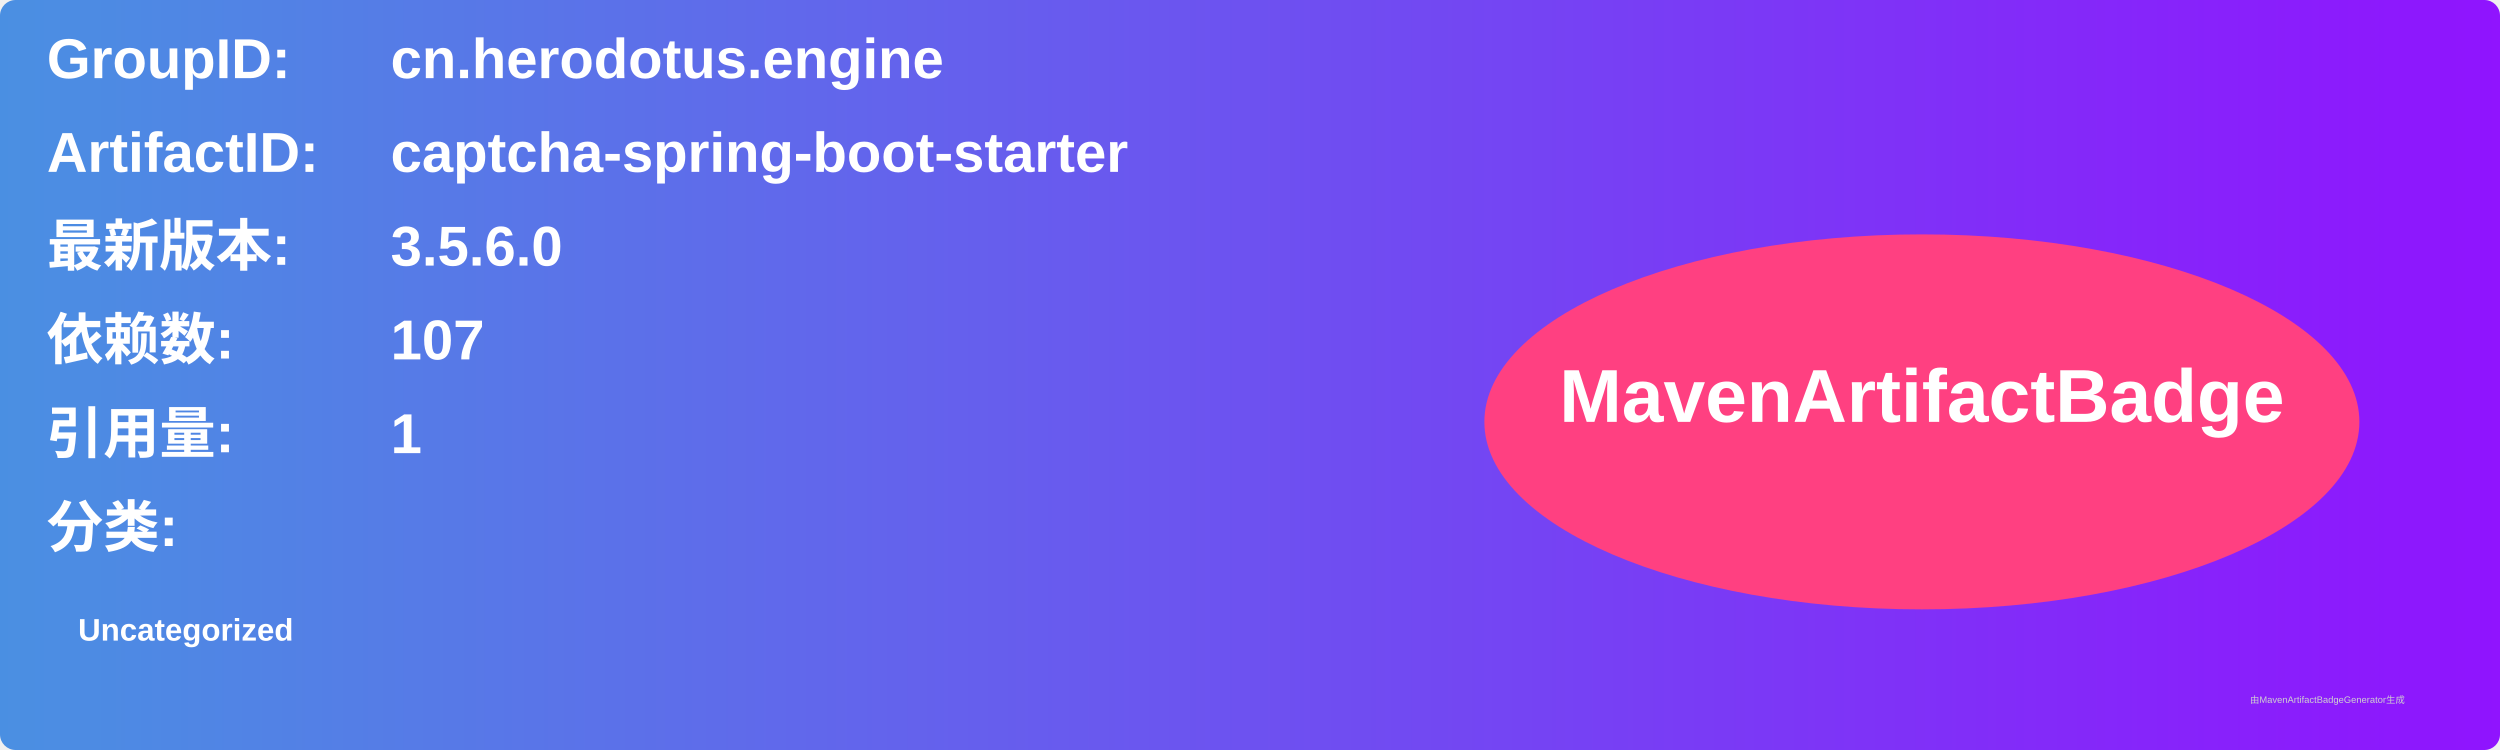
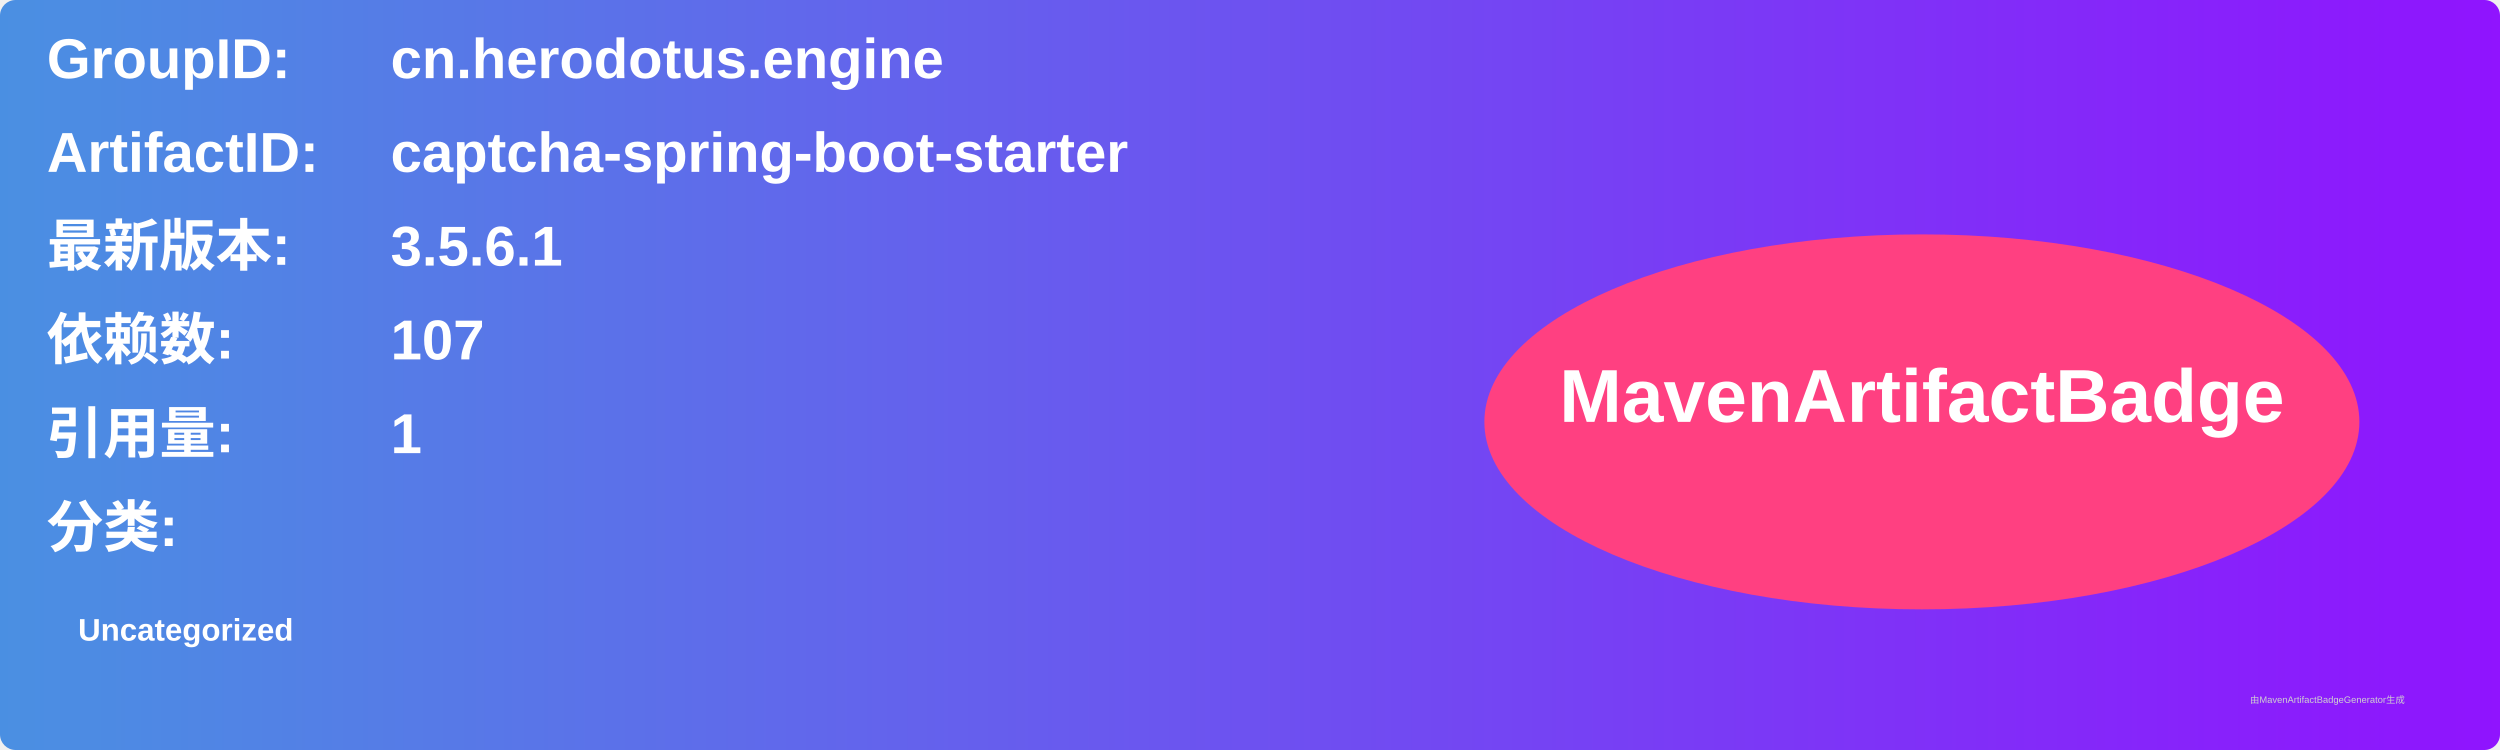
<svg xmlns="http://www.w3.org/2000/svg" width="800" height="240" viewBox="0 0 800 240">
  <linearGradient id="grad" x1="0%" y1="0%" x2="100%" y2="0%">
    <stop offset="0%" stop-color="#4a90e2" />
    <stop offset="100%" stop-color="#9013fe" />
  </linearGradient>
  <rect width="100%" height="100%" rx="5" ry="5" fill="url(#grad)" />
  <g transform="translate(15, 15)">
    <text x="0" y="10" font-family="Arial" font-size="18" fill="white" font-weight="bold" width="260">GroupID:</text>
    <text x="110" y="10" font-family="Arial" font-size="18" fill="white" font-weight="bold" width="460">cn.herodotus.engine</text>
    <text x="0" y="40" font-family="Arial" font-size="18" fill="white" font-weight="bold" width="260">ArtifactID:</text>
    <text x="110" y="40" font-family="Arial" font-size="18" fill="white" font-weight="bold" width="460">captcha-spring-boot-starter</text>
    <text x="0" y="70" font-family="Arial" font-size="18" fill="white" font-weight="bold">最新版本:</text>
    <text x="110" y="70" font-family="Arial" font-size="18" fill="white" font-weight="bold">
-       <tspan font-weight="bold">3.5.6.0</tspan>
+       <tspan font-weight="bold">3.5.6.1</tspan>
    </text>
    <text x="0" y="100" font-family="Arial" font-size="18" fill="white" font-weight="bold">依赖数: </text>
    <text x="110" y="100" font-family="Arial" font-size="18" fill="white">
      <tspan font-weight="bold">107</tspan>
    </text>
    <text x="0" y="130" font-family="Arial" font-size="18" fill="white" font-weight="bold">引用量: </text>
    <text x="110" y="130" font-family="Arial" font-size="18" fill="white">
      <tspan font-weight="bold">1</tspan>
    </text>
    <text x="0" y="160" font-family="Arial" font-size="18" fill="white" font-weight="bold">分类:</text>
    <text x="10" y="190" font-family="Arial" font-size="10" fill="white">
      <tspan font-weight="bold">Uncategorized</tspan>
    </text>
    <ellipse cx="600" cy="120" rx="140" ry="60" fill="#ff4081" />
    <text x="600" y="120" text-anchor="middle" font-family="Arial" font-size="24" fill="white" font-weight="bold">MavenArtifactBadge</text>
  </g>
  <text x="720" y="225" font-family="Arial" font-size="3" fill="#d0d0d0">由MavenArtifactBadgeGenerator生成</text>
</svg>
